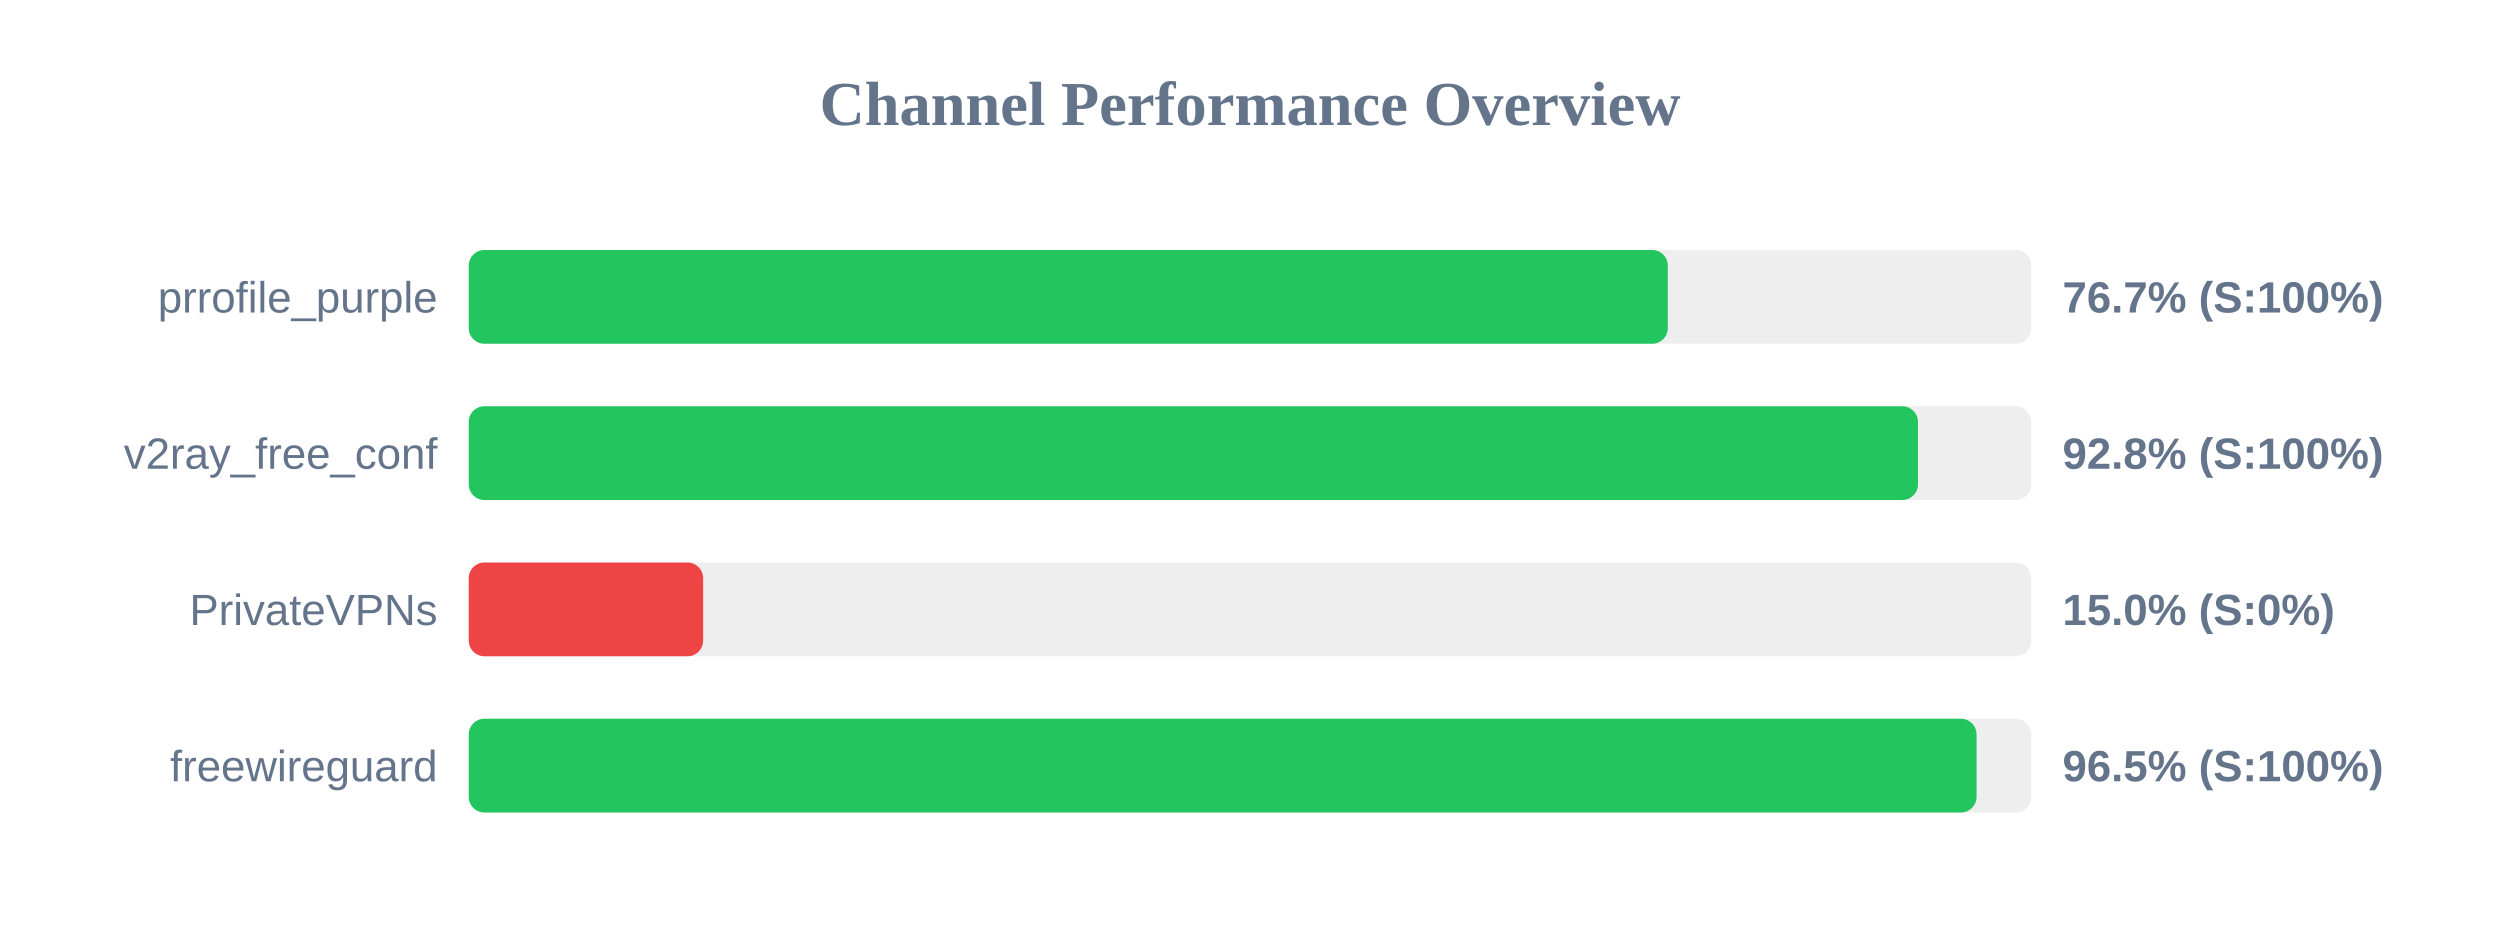
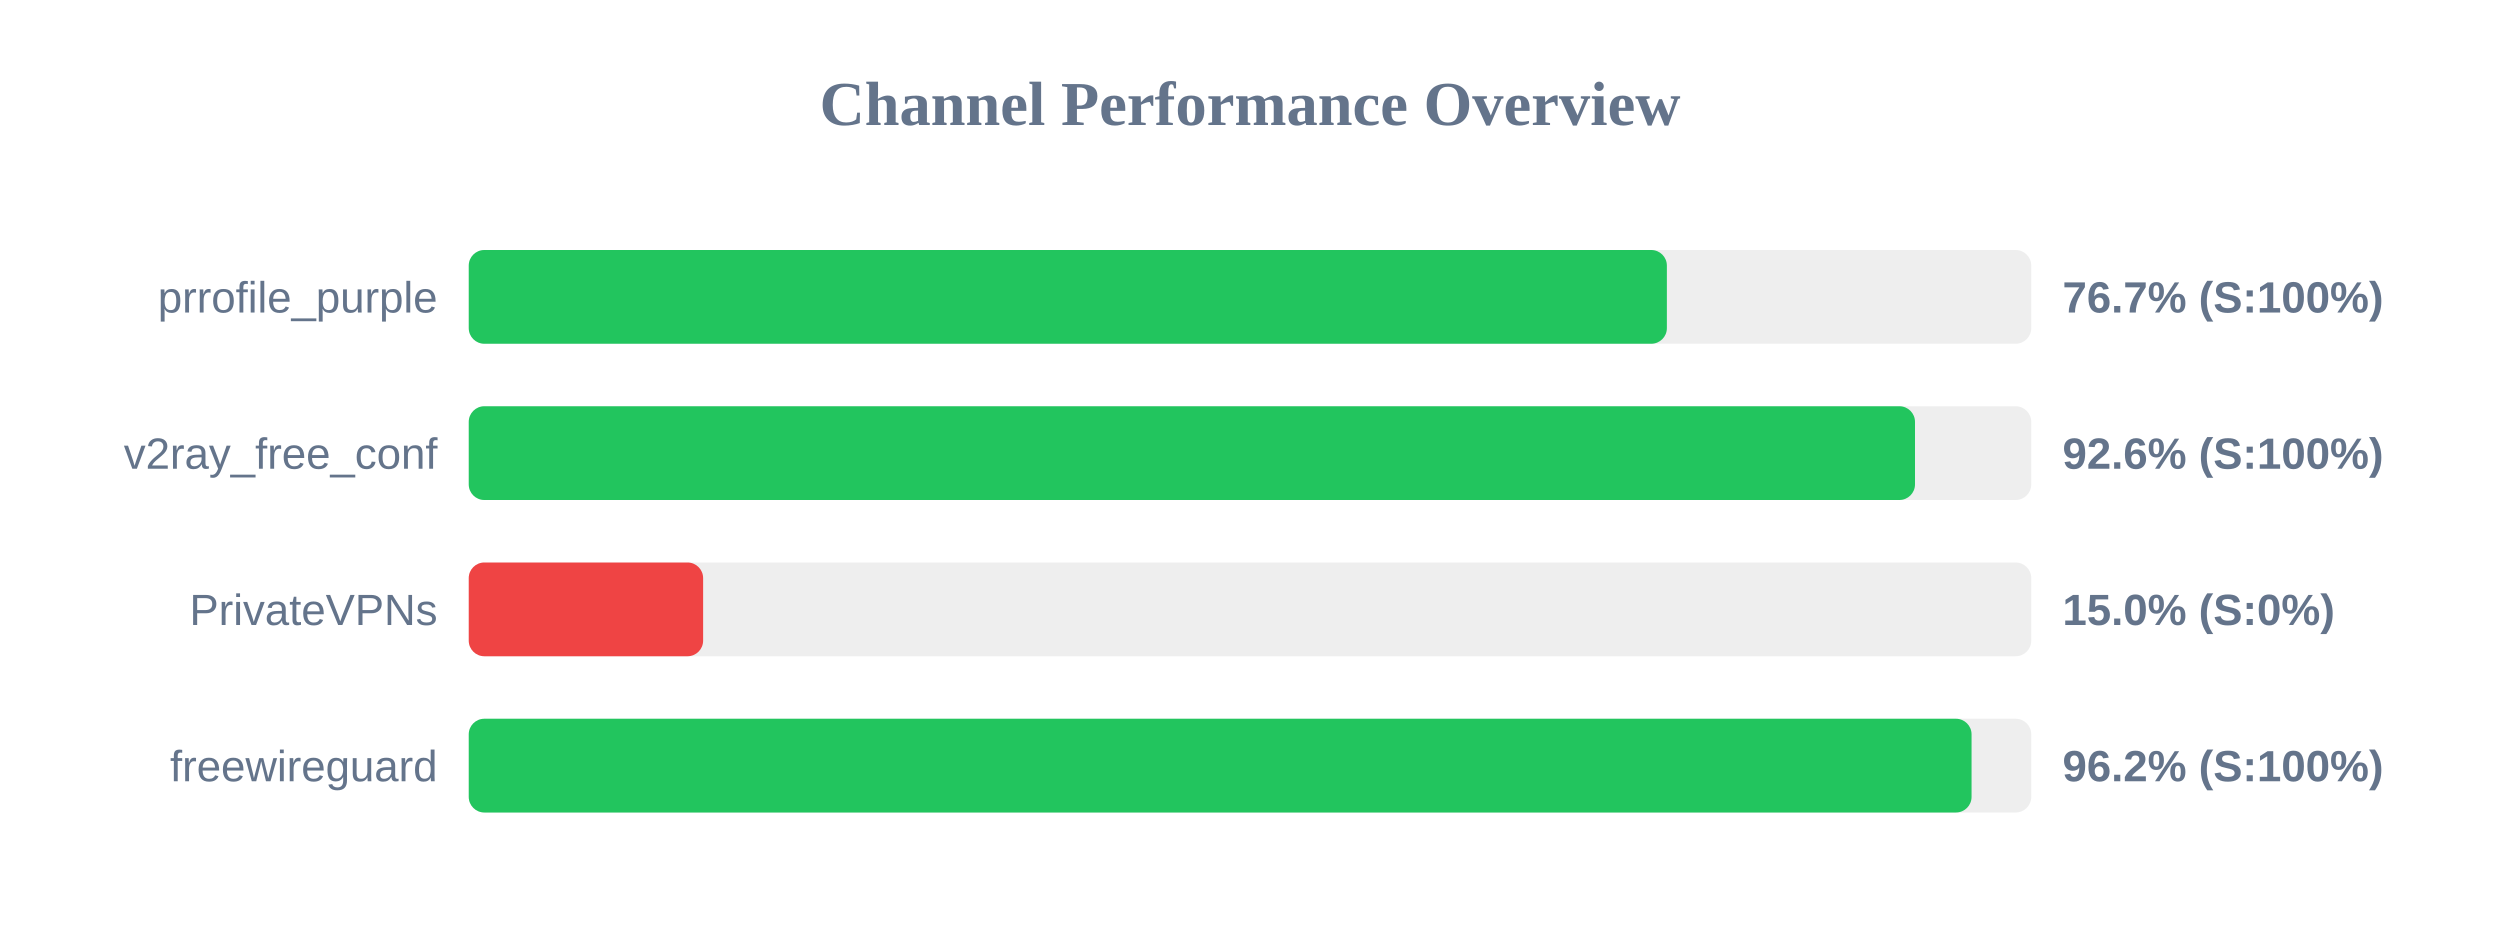
<svg xmlns="http://www.w3.org/2000/svg" width="800" height="300" version="1.1">
  <style>
        .row { font: 14px Arial; fill: #64748b; }
        .score { font: bold 14px Arial; fill: #64748b; }
    </style>
  <text x="400" y="40" text-anchor="middle" font-size="20px" font-weight="bold" fill="#64748b">Channel Performance Overview</text>
  <rect x="150" y="80" width="500" height="30" fill="#eee" rx="5" />
-   <rect x="150" y="80" width="383.7" height="30" fill="#22c55e" rx="5" />
+   <rect x="150" y="80" width="383.4" height="30" fill="#22c55e" rx="5" />
  <text x="140" y="100" text-anchor="end" class="row">prrofile_purple</text>
  <text x="660" y="100" text-anchor="start" class="score">76.7% (S:100%)</text>
  <rect x="150" y="130" width="500" height="30" fill="#eee" rx="5" />
-   <rect x="150" y="130" width="463.75" height="30" fill="#22c55e" rx="5" />
+   <rect x="150" y="130" width="462.8" height="30" fill="#22c55e" rx="5" />
  <text x="140" y="150" text-anchor="end" class="row">v2ray_free_conf</text>
-   <text x="660" y="150" text-anchor="start" class="score">92.8% (S:100%)</text>
+   <text x="660" y="150" text-anchor="start" class="score">92.6% (S:100%)</text>
  <rect x="150" y="180" width="500" height="30" fill="#eee" rx="5" />
  <rect x="150" y="180" width="75.0" height="30" fill="#ef4444" rx="5" />
  <text x="140" y="200" text-anchor="end" class="row">PrivateVPNs</text>
  <text x="660" y="200" text-anchor="start" class="score">15.0% (S:0%)</text>
  <rect x="150" y="230" width="500" height="30" fill="#eee" rx="5" />
-   <rect x="150" y="230" width="482.5" height="30" fill="#22c55e" rx="5" />
+   <rect x="150" y="230" width="480.9" height="30" fill="#22c55e" rx="5" />
  <text x="140" y="250" text-anchor="end" class="row">freewireguard</text>
-   <text x="660" y="250" text-anchor="start" class="score">96.5% (S:100%)</text>
+   <text x="660" y="250" text-anchor="start" class="score">96.2% (S:100%)</text>
</svg>
